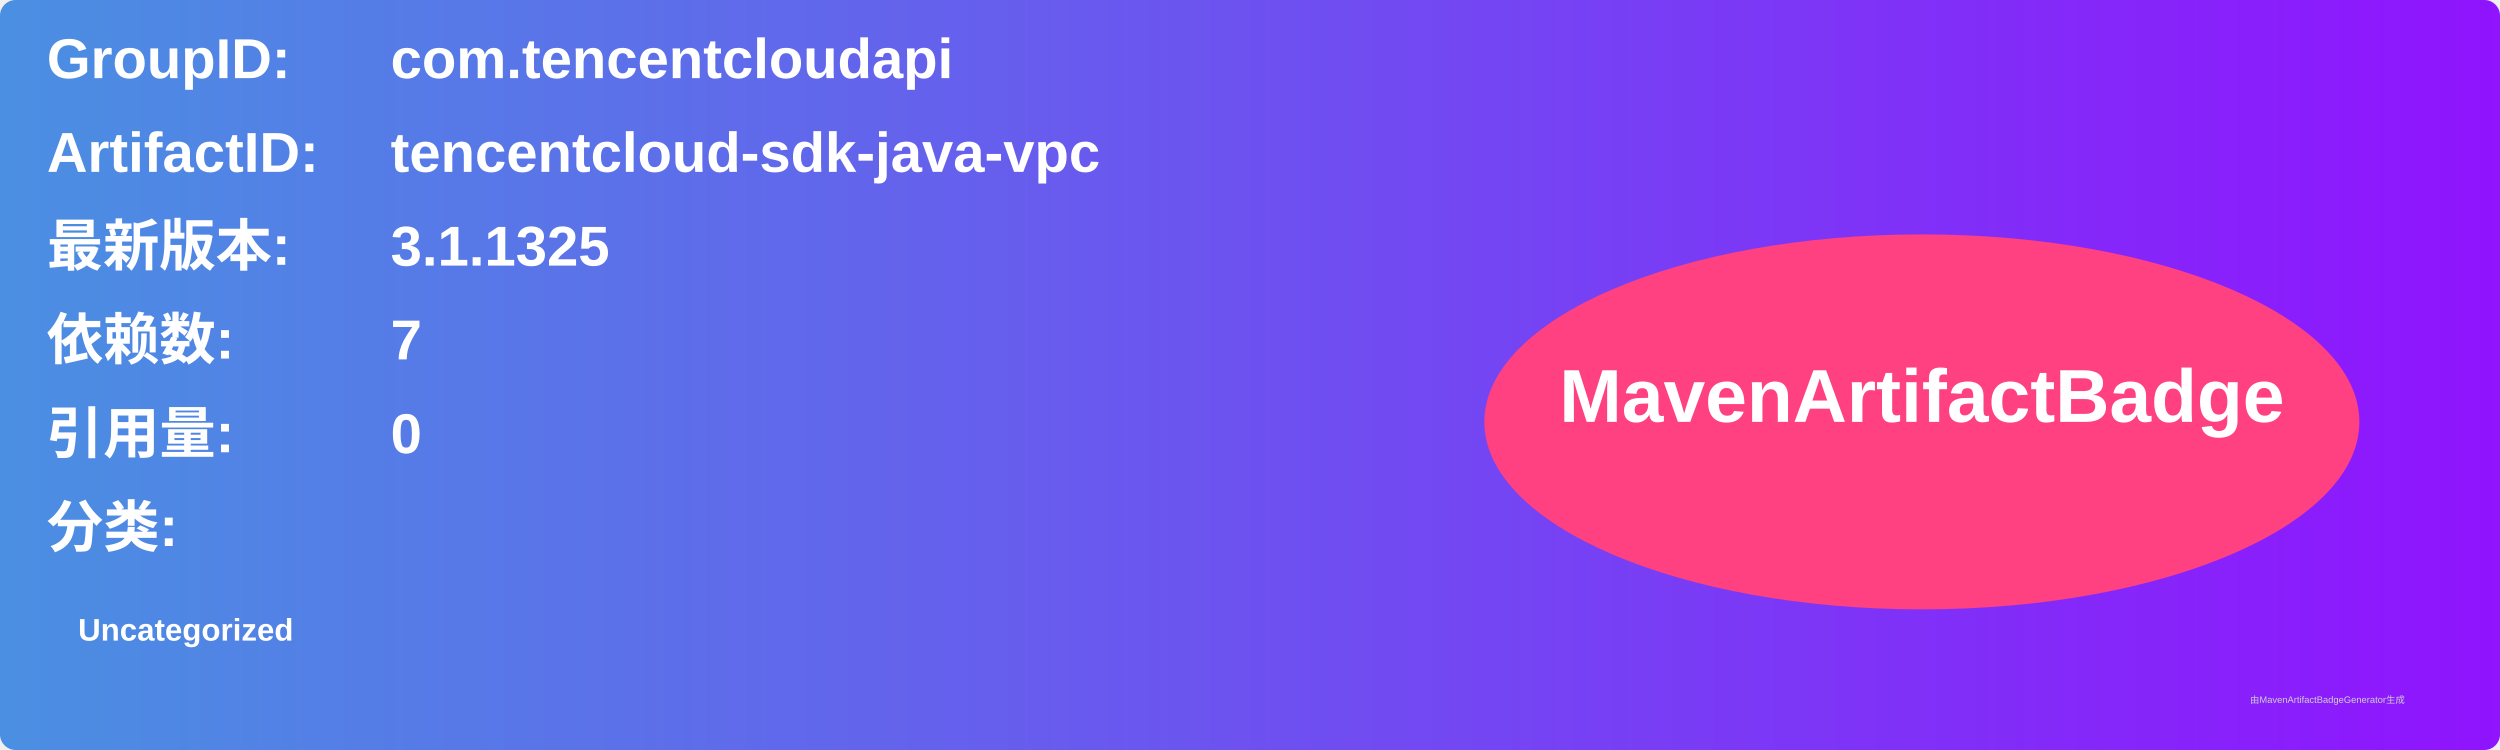
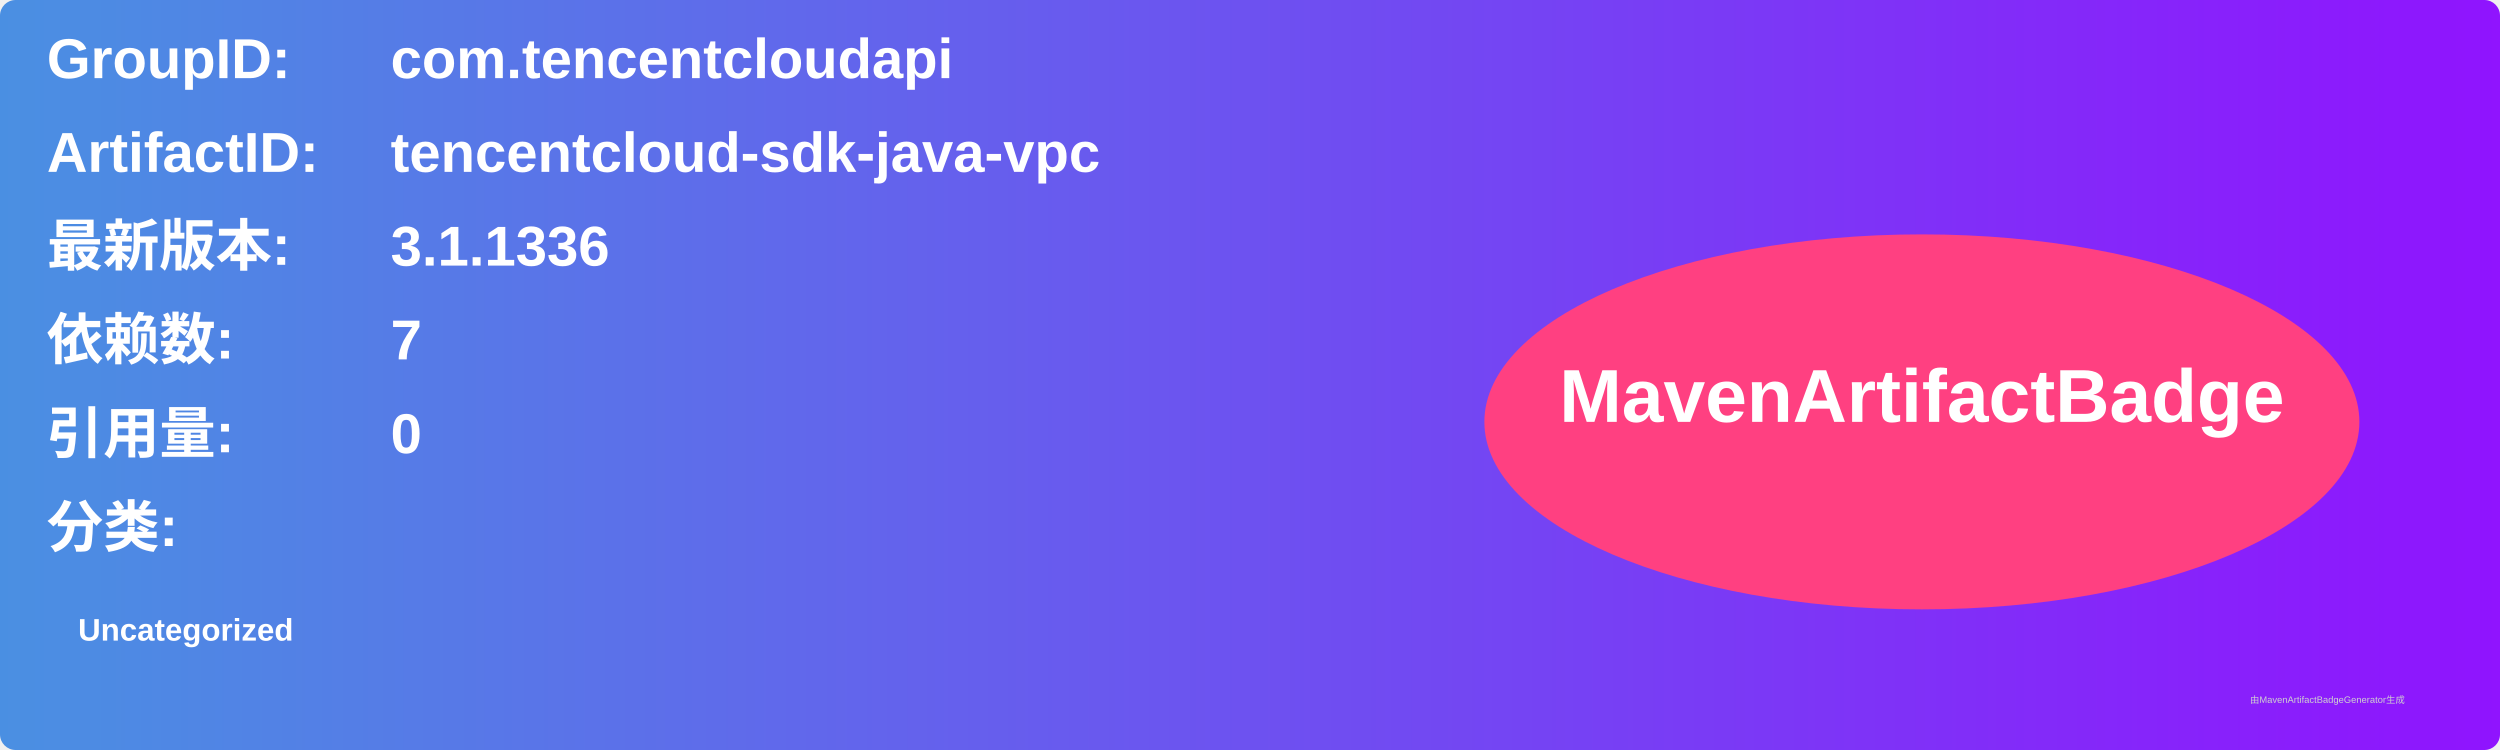
<svg xmlns="http://www.w3.org/2000/svg" width="800" height="240" viewBox="0 0 800 240">
  <linearGradient id="grad" x1="0%" y1="0%" x2="100%" y2="0%">
    <stop offset="0%" stop-color="#4a90e2" />
    <stop offset="100%" stop-color="#9013fe" />
  </linearGradient>
  <rect width="100%" height="100%" rx="5" ry="5" fill="url(#grad)" />
  <g transform="translate(15, 15)">
    <text x="0" y="10" font-family="Arial" font-size="18" fill="white" font-weight="bold" width="260">GroupID:</text>
    <text x="110" y="10" font-family="Arial" font-size="18" fill="white" font-weight="bold" width="460">com.tencentcloudapi</text>
    <text x="0" y="40" font-family="Arial" font-size="18" fill="white" font-weight="bold" width="260">ArtifactID:</text>
    <text x="110" y="40" font-family="Arial" font-size="18" fill="white" font-weight="bold" width="460">tencentcloud-sdk-java-vpc</text>
    <text x="0" y="70" font-family="Arial" font-size="18" fill="white" font-weight="bold">最新版本:</text>
    <text x="110" y="70" font-family="Arial" font-size="18" fill="white" font-weight="bold">
-       <tspan font-weight="bold">3.1.1325</tspan>
+       <tspan font-weight="bold">3.1.1336</tspan>
    </text>
    <text x="0" y="100" font-family="Arial" font-size="18" fill="white" font-weight="bold">依赖数: </text>
    <text x="110" y="100" font-family="Arial" font-size="18" fill="white">
      <tspan font-weight="bold">7</tspan>
    </text>
    <text x="0" y="130" font-family="Arial" font-size="18" fill="white" font-weight="bold">引用量: </text>
    <text x="110" y="130" font-family="Arial" font-size="18" fill="white">
      <tspan font-weight="bold">0</tspan>
    </text>
    <text x="0" y="160" font-family="Arial" font-size="18" fill="white" font-weight="bold">分类:</text>
    <text x="10" y="190" font-family="Arial" font-size="10" fill="white">
      <tspan font-weight="bold">Uncategorized</tspan>
    </text>
    <ellipse cx="600" cy="120" rx="140" ry="60" fill="#ff4081" />
    <text x="600" y="120" text-anchor="middle" font-family="Arial" font-size="24" fill="white" font-weight="bold">MavenArtifactBadge</text>
  </g>
  <text x="720" y="225" font-family="Arial" font-size="3" fill="#d0d0d0">由MavenArtifactBadgeGenerator生成</text>
</svg>
